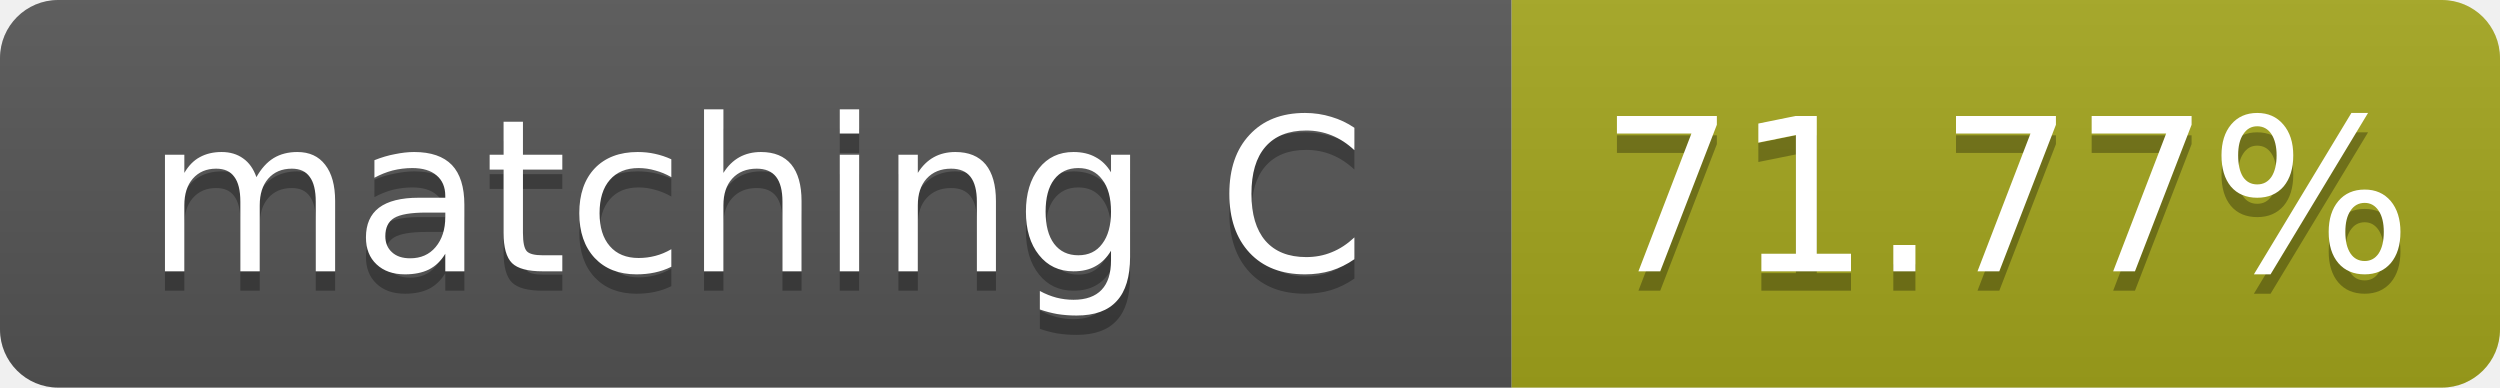
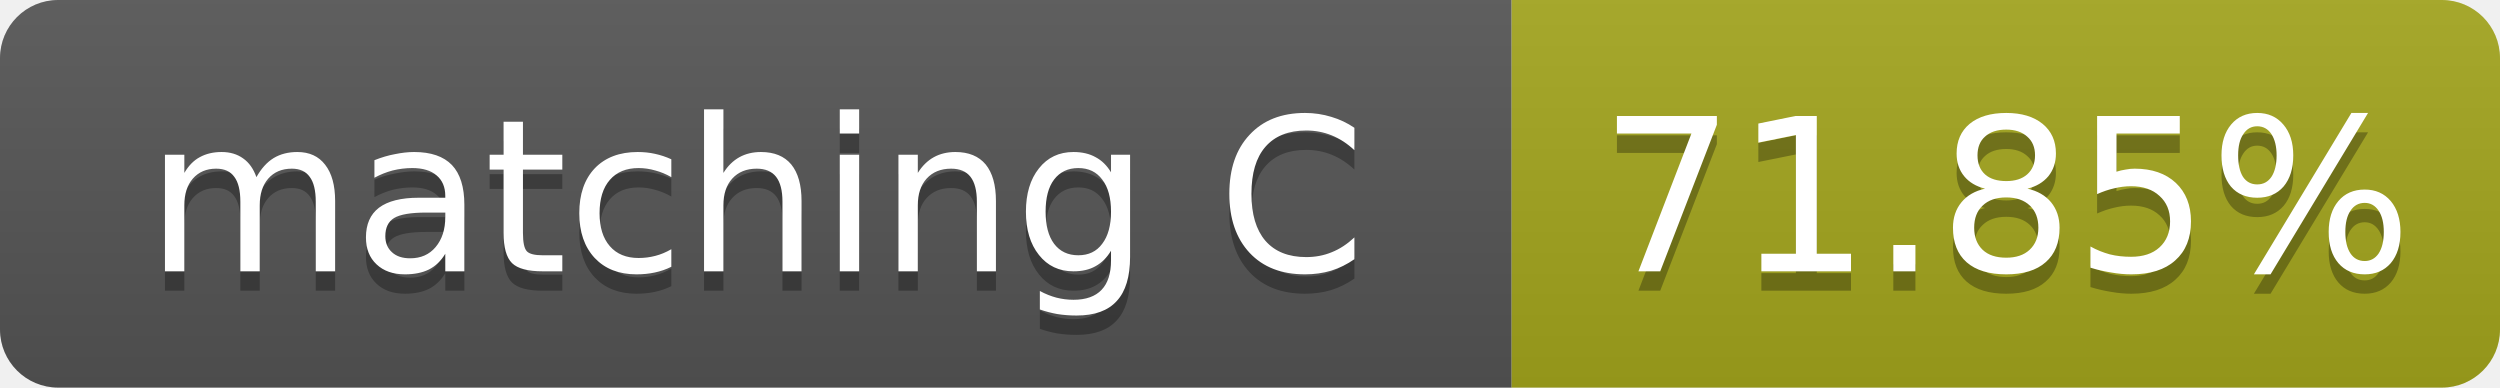
- <svg xmlns="http://www.w3.org/2000/svg" width="129" height="20" role="img" aria-label="matching C: 71.77%">
+ <svg xmlns="http://www.w3.org/2000/svg" width="129" height="20" role="img" aria-label="matching C: 71.85%">
  <linearGradient id="s" x2="0" y2="100%">
    <stop offset="0" stop-color="#bbb" stop-opacity=".1" />
    <stop offset="1" stop-opacity=".1" />
  </linearGradient>
  <clipPath id="r">
    <rect width="129" height="20" rx="3" fill="#fff" />
  </clipPath>
  <g clip-path="url(#r)">
    <rect width="78" height="20" fill="#555" />
    <rect x="78" width="51" height="20" fill="#a4a61d" />
    <rect width="129" height="20" fill="url(#s)" />
  </g>
  <g fill="#fff" text-anchor="middle" font-family="Verdana,Geneva,DejaVu Sans,sans-serif" font-size="11">
    <text x="39.0" y="15" fill="#010101" fill-opacity=".3">matching C</text>
    <text x="39.0" y="14">matching C</text>
-     <text x="103.5" y="15" fill="#010101" fill-opacity=".3">71.77%</text>
-     <text x="103.5" y="14">71.77%</text>
+     <text x="103.5" y="15" fill="#010101" fill-opacity=".3">71.85%</text>
+     <text x="103.5" y="14">71.85%</text>
  </g>
</svg>
